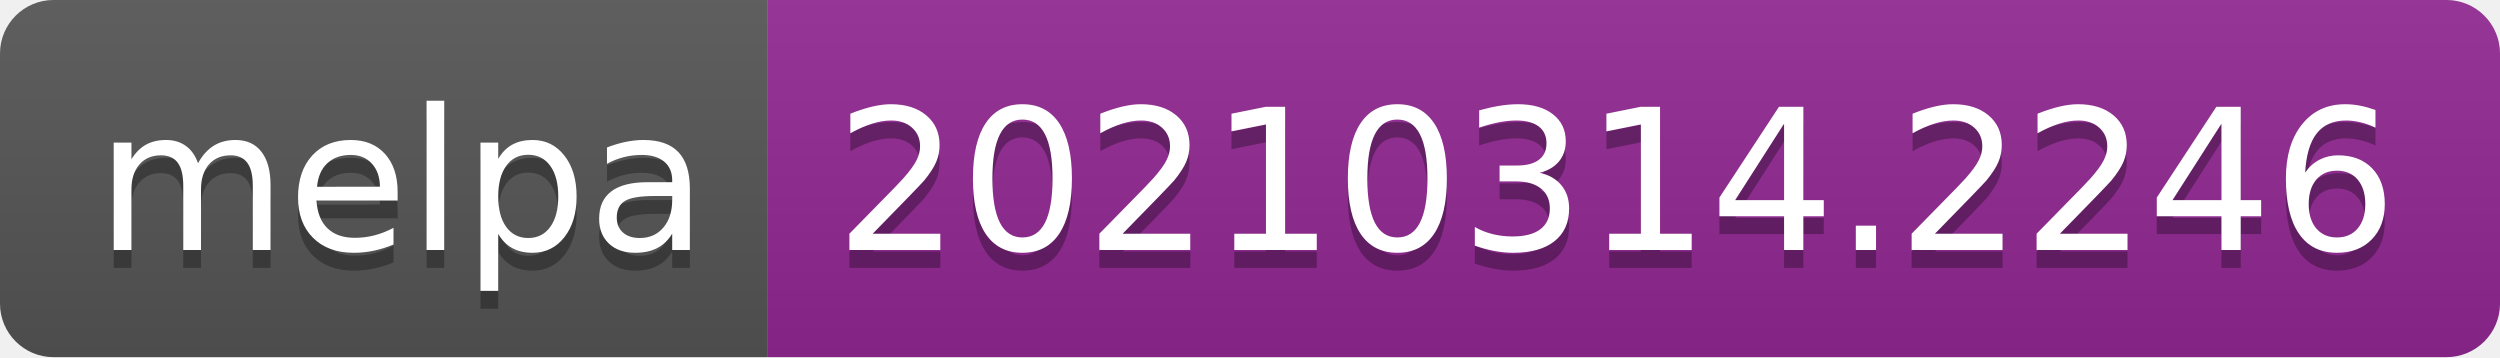
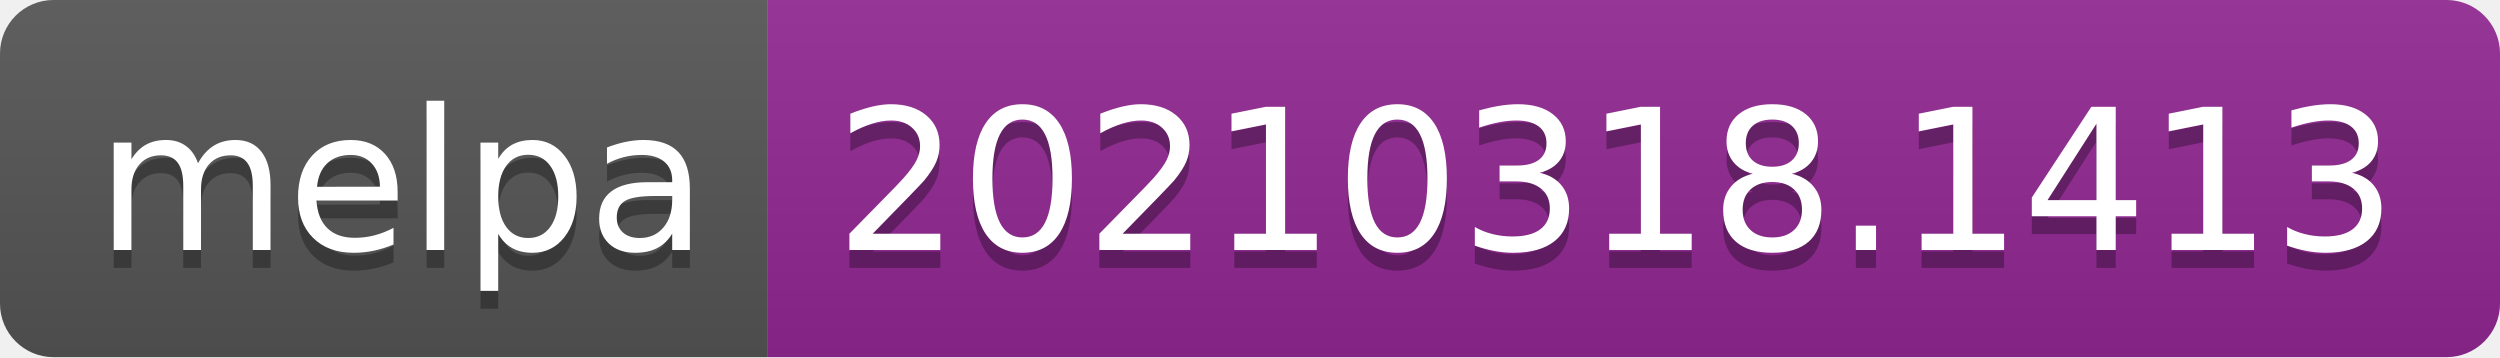
- <svg xmlns="http://www.w3.org/2000/svg" width="140" height="20" role="img" aria-label="melpa: 20210314.2246">
+ <svg xmlns="http://www.w3.org/2000/svg" width="140" height="20" role="img" aria-label="melpa: 20210318.1413">
  <linearGradient id="s" x2="0" y2="100%">
    <stop offset="0" stop-color="#bbb" stop-opacity=".1" />
    <stop offset="1" stop-opacity=".1" />
  </linearGradient>
  <clipPath id="r">
    <rect width="140" height="20" rx="3" fill="#fff" />
  </clipPath>
  <g clip-path="url(#r)">
    <rect width="43" height="20" fill="#555" />
    <rect x="43" width="97" height="20" fill="#922793" />
    <rect width="140" height="20" fill="url(#s)" />
  </g>
  <g fill="#fff" text-anchor="middle" font-family="Verdana,Geneva,DejaVu Sans,sans-serif" text-rendering="geometricPrecision" font-size="110">
    <text aria-hidden="true" x="225" y="150" fill="#010101" fill-opacity=".3" transform="scale(.1)" textLength="330">melpa</text>
    <text x="225" y="140" transform="scale(.1)" fill="#fff" textLength="330">melpa</text>
-     <text aria-hidden="true" x="905" y="150" fill="#010101" fill-opacity=".3" transform="scale(.1)" textLength="870">20210314.2246</text>
-     <text x="905" y="140" transform="scale(.1)" fill="#fff" textLength="870">20210314.2246</text>
+     <text aria-hidden="true" x="905" y="150" fill="#010101" fill-opacity=".3" transform="scale(.1)" textLength="870">20210318.1413</text>
+     <text x="905" y="140" transform="scale(.1)" fill="#fff" textLength="870">20210318.1413</text>
  </g>
</svg>
